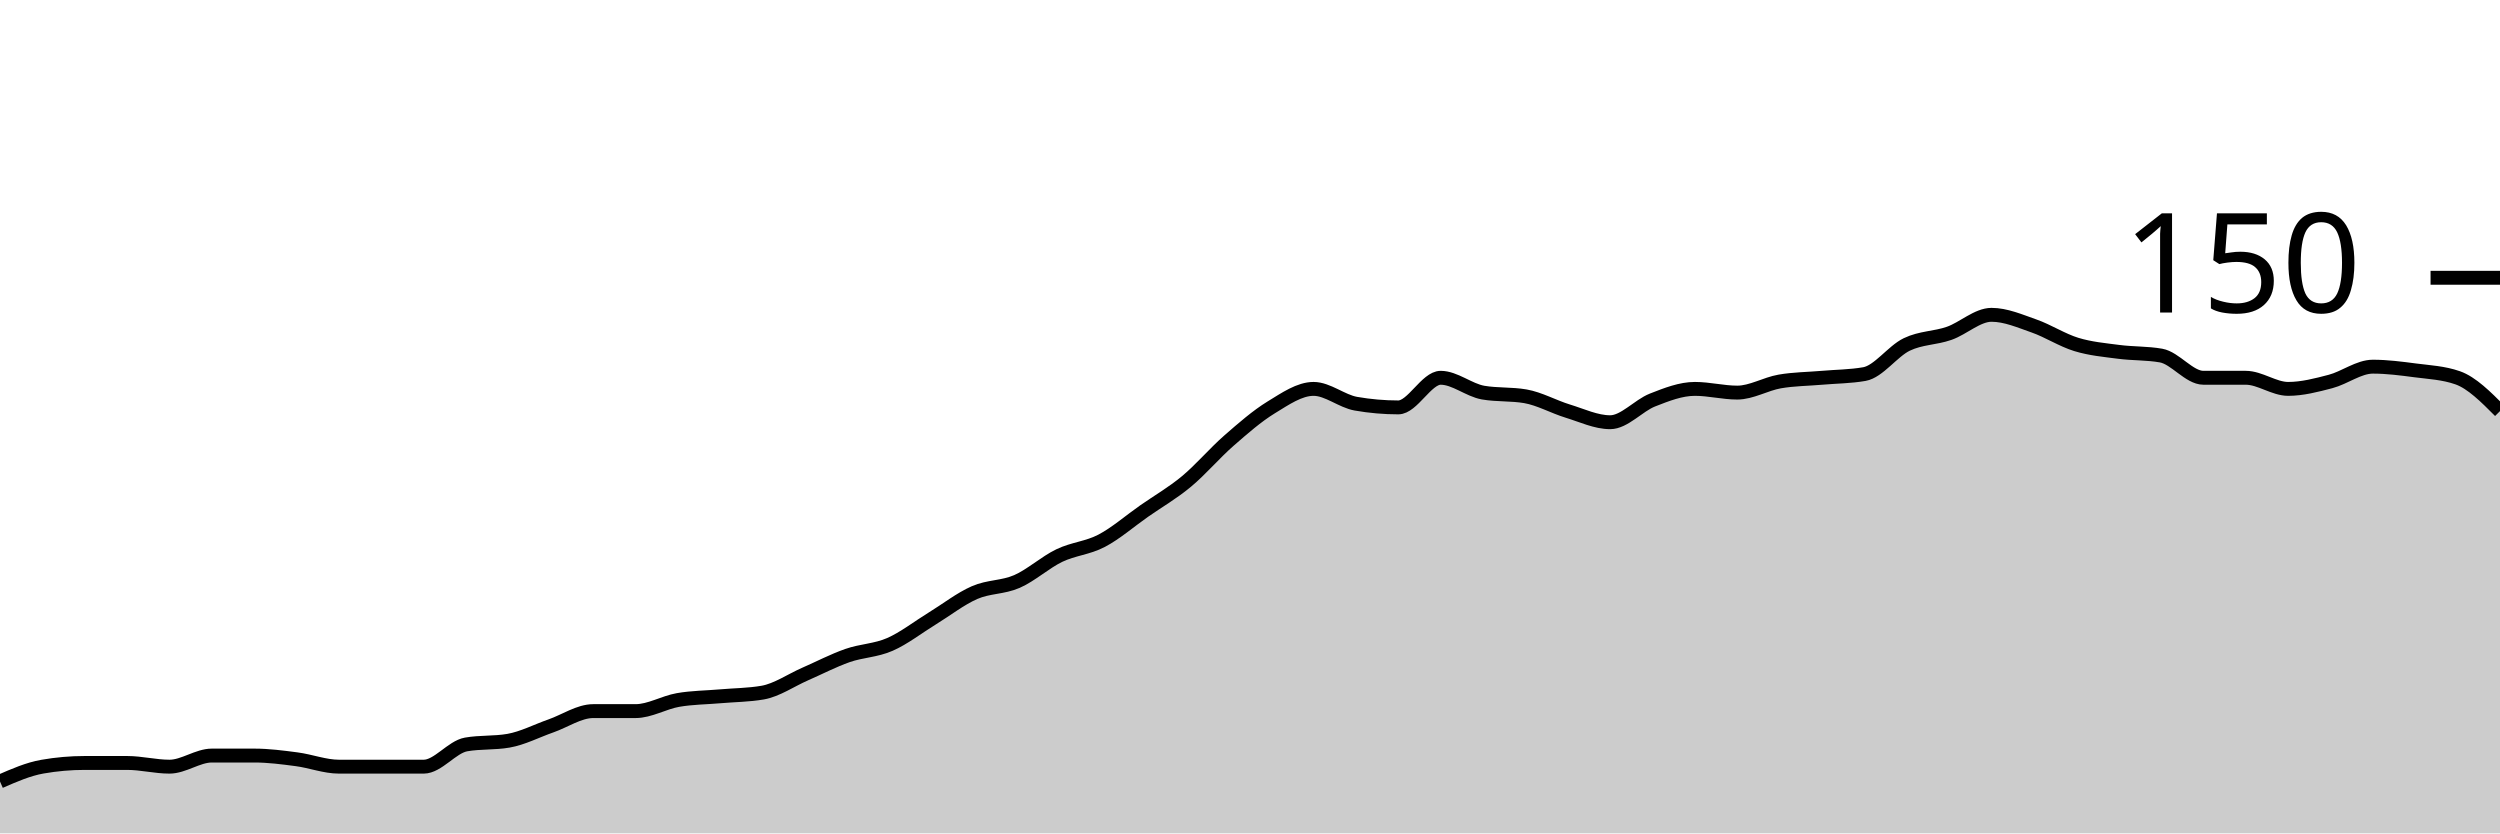
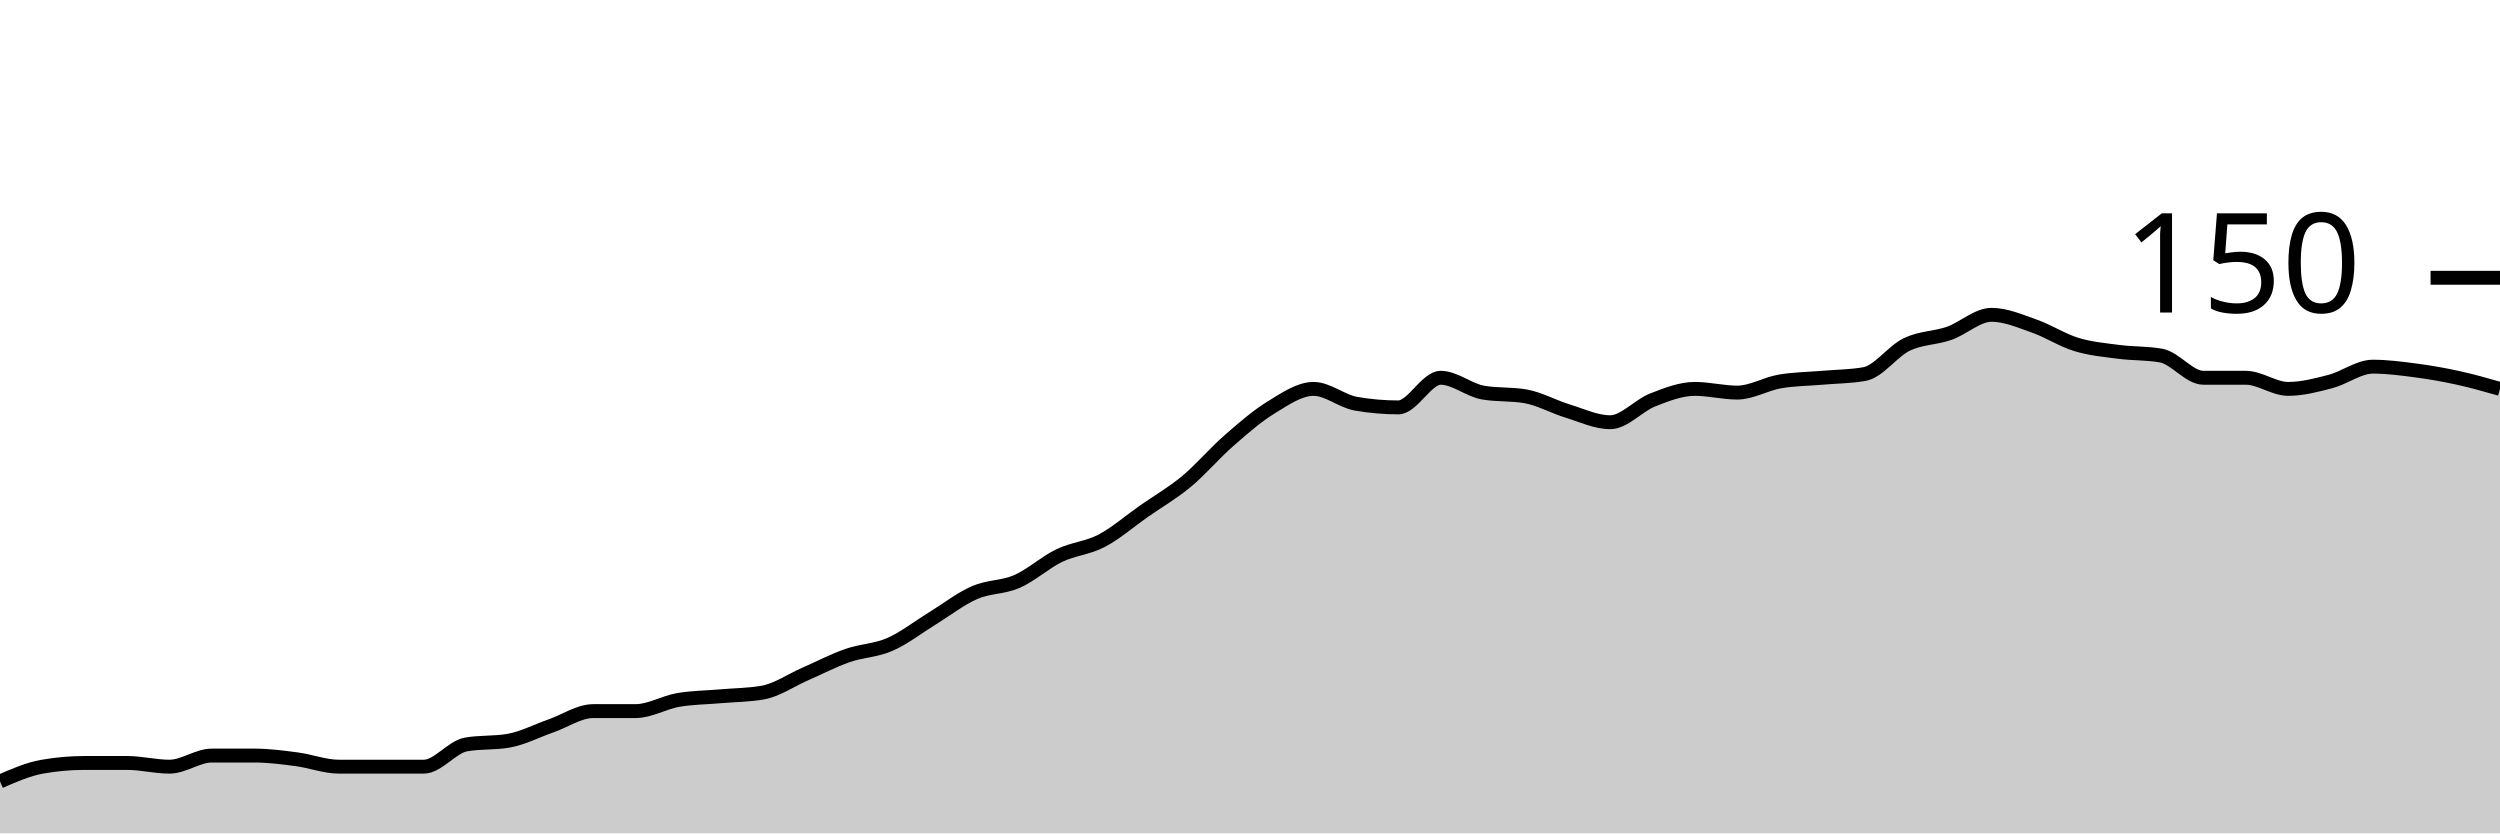
<svg xmlns="http://www.w3.org/2000/svg" viewBox="0 0 180 60">
  <g transform="translate(0,20)">
-     <path class="area" fill="rgba(0, 0, 0, 0.2)" d="M0,36.267C1.017,35.822,2.034,35.378,3.051,35.2C4.068,35.022,5.085,34.933,6.102,34.933C7.119,34.933,8.136,34.933,9.153,34.933C10.169,34.933,11.186,35.2,12.203,35.2C13.22,35.2,14.237,34.4,15.254,34.4C16.271,34.4,17.288,34.4,18.305,34.4C19.322,34.4,20.339,34.533,21.356,34.667C22.373,34.8,23.39,35.2,24.407,35.2C25.424,35.2,26.441,35.2,27.458,35.2C28.475,35.2,29.492,35.2,30.508,35.2C31.525,35.2,32.542,33.778,33.559,33.6C34.576,33.422,35.593,33.511,36.61,33.333C37.627,33.156,38.644,32.622,39.661,32.267C40.678,31.911,41.695,31.2,42.712,31.2C43.729,31.2,44.746,31.2,45.763,31.2C46.78,31.2,47.797,30.578,48.814,30.4C49.831,30.222,50.847,30.222,51.864,30.133C52.881,30.044,53.898,30.044,54.915,29.867C55.932,29.689,56.949,28.978,57.966,28.533C58.983,28.089,60,27.556,61.017,27.2C62.034,26.844,63.051,26.844,64.068,26.4C65.085,25.956,66.102,25.156,67.119,24.533C68.136,23.911,69.153,23.111,70.169,22.667C71.186,22.222,72.203,22.311,73.22,21.867C74.237,21.422,75.254,20.489,76.271,20C77.288,19.511,78.305,19.467,79.322,18.933C80.339,18.4,81.356,17.511,82.373,16.8C83.39,16.089,84.407,15.511,85.424,14.667C86.441,13.822,87.458,12.622,88.475,11.733C89.492,10.844,90.508,9.956,91.525,9.333C92.542,8.711,93.559,8,94.576,8C95.593,8,96.61,8.889,97.627,9.067C98.644,9.244,99.661,9.333,100.678,9.333C101.695,9.333,102.712,7.2,103.729,7.2C104.746,7.2,105.763,8.089,106.78,8.267C107.797,8.444,108.814,8.356,109.831,8.533C110.847,8.711,111.864,9.289,112.881,9.6C113.898,9.911,114.915,10.4,115.932,10.4C116.949,10.4,117.966,9.2,118.983,8.8C120,8.4,121.017,8,122.034,8C123.051,8,124.068,8.267,125.085,8.267C126.102,8.267,127.119,7.644,128.136,7.467C129.153,7.289,130.169,7.289,131.186,7.2C132.203,7.111,133.22,7.111,134.237,6.933C135.254,6.756,136.271,5.289,137.288,4.8C138.305,4.311,139.322,4.356,140.339,4C141.356,3.644,142.373,2.667,143.39,2.667C144.407,2.667,145.424,3.111,146.441,3.467C147.458,3.822,148.475,4.489,149.492,4.8C150.508,5.111,151.525,5.2,152.542,5.333C153.559,5.467,154.576,5.422,155.593,5.6C156.61,5.778,157.627,7.2,158.644,7.2C159.661,7.2,160.678,7.2,161.695,7.2C162.712,7.2,163.729,8,164.746,8C165.763,8,166.78,7.733,167.797,7.467C168.814,7.2,169.831,6.4,170.847,6.4C171.864,6.4,172.881,6.533,173.898,6.667C174.915,6.8,175.932,6.844,176.949,7.2C177.966,7.556,178.983,8.578,180,9.6L180,40C178.983,40,177.966,40,176.949,40C175.932,40,174.915,40,173.898,40C172.881,40,171.864,40,170.847,40C169.831,40,168.814,40,167.797,40C166.78,40,165.763,40,164.746,40C163.729,40,162.712,40,161.695,40C160.678,40,159.661,40,158.644,40C157.627,40,156.61,40,155.593,40C154.576,40,153.559,40,152.542,40C151.525,40,150.508,40,149.492,40C148.475,40,147.458,40,146.441,40C145.424,40,144.407,40,143.39,40C142.373,40,141.356,40,140.339,40C139.322,40,138.305,40,137.288,40C136.271,40,135.254,40,134.237,40C133.22,40,132.203,40,131.186,40C130.169,40,129.153,40,128.136,40C127.119,40,126.102,40,125.085,40C124.068,40,123.051,40,122.034,40C121.017,40,120,40,118.983,40C117.966,40,116.949,40,115.932,40C114.915,40,113.898,40,112.881,40C111.864,40,110.847,40,109.831,40C108.814,40,107.797,40,106.78,40C105.763,40,104.746,40,103.729,40C102.712,40,101.695,40,100.678,40C99.661,40,98.644,40,97.627,40C96.61,40,95.593,40,94.576,40C93.559,40,92.542,40,91.525,40C90.508,40,89.492,40,88.475,40C87.458,40,86.441,40,85.424,40C84.407,40,83.39,40,82.373,40C81.356,40,80.339,40,79.322,40C78.305,40,77.288,40,76.271,40C75.254,40,74.237,40,73.22,40C72.203,40,71.186,40,70.169,40C69.153,40,68.136,40,67.119,40C66.102,40,65.085,40,64.068,40C63.051,40,62.034,40,61.017,40C60,40,58.983,40,57.966,40C56.949,40,55.932,40,54.915,40C53.898,40,52.881,40,51.864,40C50.847,40,49.831,40,48.814,40C47.797,40,46.78,40,45.763,40C44.746,40,43.729,40,42.712,40C41.695,40,40.678,40,39.661,40C38.644,40,37.627,40,36.61,40C35.593,40,34.576,40,33.559,40C32.542,40,31.525,40,30.508,40C29.492,40,28.475,40,27.458,40C26.441,40,25.424,40,24.407,40C23.39,40,22.373,40,21.356,40C20.339,40,19.322,40,18.305,40C17.288,40,16.271,40,15.254,40C14.237,40,13.22,40,12.203,40C11.186,40,10.169,40,9.153,40C8.136,40,7.119,40,6.102,40C5.085,40,4.068,40,3.051,40C2.034,40,1.017,40,0,40Z" />
-     <path class="line" stroke="black" fill="none" d="M0,36.267C1.017,35.822,2.034,35.378,3.051,35.2C4.068,35.022,5.085,34.933,6.102,34.933C7.119,34.933,8.136,34.933,9.153,34.933C10.169,34.933,11.186,35.2,12.203,35.2C13.22,35.2,14.237,34.4,15.254,34.4C16.271,34.4,17.288,34.4,18.305,34.4C19.322,34.4,20.339,34.533,21.356,34.667C22.373,34.8,23.39,35.2,24.407,35.2C25.424,35.2,26.441,35.2,27.458,35.2C28.475,35.2,29.492,35.2,30.508,35.2C31.525,35.2,32.542,33.778,33.559,33.6C34.576,33.422,35.593,33.511,36.61,33.333C37.627,33.156,38.644,32.622,39.661,32.267C40.678,31.911,41.695,31.2,42.712,31.2C43.729,31.2,44.746,31.2,45.763,31.2C46.78,31.2,47.797,30.578,48.814,30.4C49.831,30.222,50.847,30.222,51.864,30.133C52.881,30.044,53.898,30.044,54.915,29.867C55.932,29.689,56.949,28.978,57.966,28.533C58.983,28.089,60,27.556,61.017,27.2C62.034,26.844,63.051,26.844,64.068,26.4C65.085,25.956,66.102,25.156,67.119,24.533C68.136,23.911,69.153,23.111,70.169,22.667C71.186,22.222,72.203,22.311,73.22,21.867C74.237,21.422,75.254,20.489,76.271,20C77.288,19.511,78.305,19.467,79.322,18.933C80.339,18.4,81.356,17.511,82.373,16.8C83.39,16.089,84.407,15.511,85.424,14.667C86.441,13.822,87.458,12.622,88.475,11.733C89.492,10.844,90.508,9.956,91.525,9.333C92.542,8.711,93.559,8,94.576,8C95.593,8,96.61,8.889,97.627,9.067C98.644,9.244,99.661,9.333,100.678,9.333C101.695,9.333,102.712,7.2,103.729,7.2C104.746,7.2,105.763,8.089,106.78,8.267C107.797,8.444,108.814,8.356,109.831,8.533C110.847,8.711,111.864,9.289,112.881,9.6C113.898,9.911,114.915,10.4,115.932,10.4C116.949,10.4,117.966,9.2,118.983,8.8C120,8.4,121.017,8,122.034,8C123.051,8,124.068,8.267,125.085,8.267C126.102,8.267,127.119,7.644,128.136,7.467C129.153,7.289,130.169,7.289,131.186,7.2C132.203,7.111,133.22,7.111,134.237,6.933C135.254,6.756,136.271,5.289,137.288,4.8C138.305,4.311,139.322,4.356,140.339,4C141.356,3.644,142.373,2.667,143.39,2.667C144.407,2.667,145.424,3.111,146.441,3.467C147.458,3.822,148.475,4.489,149.492,4.8C150.508,5.111,151.525,5.2,152.542,5.333C153.559,5.467,154.576,5.422,155.593,5.6C156.61,5.778,157.627,7.2,158.644,7.2C159.661,7.2,160.678,7.2,161.695,7.2C162.712,7.2,163.729,8,164.746,8C165.763,8,166.78,7.733,167.797,7.467C168.814,7.2,169.831,6.4,170.847,6.4C171.864,6.4,172.881,6.533,173.898,6.667C174.915,6.8,175.932,6.844,176.949,7.2C177.966,7.556,178.983,8.578,180,9.6" />
+     <path class="area" fill="rgba(0, 0, 0, 0.2)" d="M0,36.267C1.017,35.822,2.034,35.378,3.051,35.2C4.068,35.022,5.085,34.933,6.102,34.933C7.119,34.933,8.136,34.933,9.153,34.933C10.169,34.933,11.186,35.2,12.203,35.2C13.22,35.2,14.237,34.4,15.254,34.4C16.271,34.4,17.288,34.4,18.305,34.4C19.322,34.4,20.339,34.533,21.356,34.667C22.373,34.8,23.39,35.2,24.407,35.2C25.424,35.2,26.441,35.2,27.458,35.2C28.475,35.2,29.492,35.2,30.508,35.2C31.525,35.2,32.542,33.778,33.559,33.6C34.576,33.422,35.593,33.511,36.61,33.333C37.627,33.156,38.644,32.622,39.661,32.267C40.678,31.911,41.695,31.2,42.712,31.2C43.729,31.2,44.746,31.2,45.763,31.2C46.78,31.2,47.797,30.578,48.814,30.4C49.831,30.222,50.847,30.222,51.864,30.133C52.881,30.044,53.898,30.044,54.915,29.867C55.932,29.689,56.949,28.978,57.966,28.533C58.983,28.089,60,27.556,61.017,27.2C62.034,26.844,63.051,26.844,64.068,26.4C65.085,25.956,66.102,25.156,67.119,24.533C68.136,23.911,69.153,23.111,70.169,22.667C71.186,22.222,72.203,22.311,73.22,21.867C74.237,21.422,75.254,20.489,76.271,20C77.288,19.511,78.305,19.467,79.322,18.933C80.339,18.4,81.356,17.511,82.373,16.8C83.39,16.089,84.407,15.511,85.424,14.667C86.441,13.822,87.458,12.622,88.475,11.733C89.492,10.844,90.508,9.956,91.525,9.333C92.542,8.711,93.559,8,94.576,8C95.593,8,96.61,8.889,97.627,9.067C98.644,9.244,99.661,9.333,100.678,9.333C101.695,9.333,102.712,7.2,103.729,7.2C104.746,7.2,105.763,8.089,106.78,8.267C107.797,8.444,108.814,8.356,109.831,8.533C110.847,8.711,111.864,9.289,112.881,9.6C113.898,9.911,114.915,10.4,115.932,10.4C116.949,10.4,117.966,9.2,118.983,8.8C120,8.4,121.017,8,122.034,8C123.051,8,124.068,8.267,125.085,8.267C126.102,8.267,127.119,7.644,128.136,7.467C129.153,7.289,130.169,7.289,131.186,7.2C132.203,7.111,133.22,7.111,134.237,6.933C135.254,6.756,136.271,5.289,137.288,4.8C138.305,4.311,139.322,4.356,140.339,4C141.356,3.644,142.373,2.667,143.39,2.667C144.407,2.667,145.424,3.111,146.441,3.467C147.458,3.822,148.475,4.489,149.492,4.8C150.508,5.111,151.525,5.2,152.542,5.333C153.559,5.467,154.576,5.422,155.593,5.6C156.61,5.778,157.627,7.2,158.644,7.2C159.661,7.2,160.678,7.2,161.695,7.2C162.712,7.2,163.729,8,164.746,8C165.763,8,166.78,7.733,167.797,7.467C168.814,7.2,169.831,6.4,170.847,6.4C171.864,6.4,172.881,6.533,173.898,6.667C174.915,6.8,175.932,6.978,176.949,7.2C177.966,7.422,178.983,7.711,180,8L180,40C178.983,40,177.966,40,176.949,40C175.932,40,174.915,40,173.898,40C172.881,40,171.864,40,170.847,40C169.831,40,168.814,40,167.797,40C166.78,40,165.763,40,164.746,40C163.729,40,162.712,40,161.695,40C160.678,40,159.661,40,158.644,40C157.627,40,156.61,40,155.593,40C154.576,40,153.559,40,152.542,40C151.525,40,150.508,40,149.492,40C148.475,40,147.458,40,146.441,40C145.424,40,144.407,40,143.39,40C142.373,40,141.356,40,140.339,40C139.322,40,138.305,40,137.288,40C136.271,40,135.254,40,134.237,40C133.22,40,132.203,40,131.186,40C130.169,40,129.153,40,128.136,40C127.119,40,126.102,40,125.085,40C124.068,40,123.051,40,122.034,40C121.017,40,120,40,118.983,40C117.966,40,116.949,40,115.932,40C114.915,40,113.898,40,112.881,40C111.864,40,110.847,40,109.831,40C108.814,40,107.797,40,106.78,40C105.763,40,104.746,40,103.729,40C102.712,40,101.695,40,100.678,40C99.661,40,98.644,40,97.627,40C96.61,40,95.593,40,94.576,40C93.559,40,92.542,40,91.525,40C90.508,40,89.492,40,88.475,40C87.458,40,86.441,40,85.424,40C84.407,40,83.39,40,82.373,40C81.356,40,80.339,40,79.322,40C78.305,40,77.288,40,76.271,40C75.254,40,74.237,40,73.22,40C72.203,40,71.186,40,70.169,40C69.153,40,68.136,40,67.119,40C66.102,40,65.085,40,64.068,40C63.051,40,62.034,40,61.017,40C60,40,58.983,40,57.966,40C56.949,40,55.932,40,54.915,40C53.898,40,52.881,40,51.864,40C50.847,40,49.831,40,48.814,40C47.797,40,46.78,40,45.763,40C44.746,40,43.729,40,42.712,40C41.695,40,40.678,40,39.661,40C38.644,40,37.627,40,36.61,40C35.593,40,34.576,40,33.559,40C32.542,40,31.525,40,30.508,40C29.492,40,28.475,40,27.458,40C26.441,40,25.424,40,24.407,40C23.39,40,22.373,40,21.356,40C20.339,40,19.322,40,18.305,40C17.288,40,16.271,40,15.254,40C14.237,40,13.22,40,12.203,40C11.186,40,10.169,40,9.153,40C8.136,40,7.119,40,6.102,40C5.085,40,4.068,40,3.051,40C2.034,40,1.017,40,0,40Z" />
+     <path class="line" stroke="black" fill="none" d="M0,36.267C1.017,35.822,2.034,35.378,3.051,35.2C4.068,35.022,5.085,34.933,6.102,34.933C7.119,34.933,8.136,34.933,9.153,34.933C10.169,34.933,11.186,35.2,12.203,35.2C13.22,35.2,14.237,34.4,15.254,34.4C16.271,34.4,17.288,34.4,18.305,34.4C19.322,34.4,20.339,34.533,21.356,34.667C22.373,34.8,23.39,35.2,24.407,35.2C25.424,35.2,26.441,35.2,27.458,35.2C28.475,35.2,29.492,35.2,30.508,35.2C31.525,35.2,32.542,33.778,33.559,33.6C34.576,33.422,35.593,33.511,36.61,33.333C37.627,33.156,38.644,32.622,39.661,32.267C40.678,31.911,41.695,31.2,42.712,31.2C43.729,31.2,44.746,31.2,45.763,31.2C46.78,31.2,47.797,30.578,48.814,30.4C49.831,30.222,50.847,30.222,51.864,30.133C52.881,30.044,53.898,30.044,54.915,29.867C55.932,29.689,56.949,28.978,57.966,28.533C58.983,28.089,60,27.556,61.017,27.2C62.034,26.844,63.051,26.844,64.068,26.4C65.085,25.956,66.102,25.156,67.119,24.533C68.136,23.911,69.153,23.111,70.169,22.667C71.186,22.222,72.203,22.311,73.22,21.867C74.237,21.422,75.254,20.489,76.271,20C77.288,19.511,78.305,19.467,79.322,18.933C80.339,18.4,81.356,17.511,82.373,16.8C83.39,16.089,84.407,15.511,85.424,14.667C86.441,13.822,87.458,12.622,88.475,11.733C89.492,10.844,90.508,9.956,91.525,9.333C92.542,8.711,93.559,8,94.576,8C95.593,8,96.61,8.889,97.627,9.067C98.644,9.244,99.661,9.333,100.678,9.333C101.695,9.333,102.712,7.2,103.729,7.2C104.746,7.2,105.763,8.089,106.78,8.267C107.797,8.444,108.814,8.356,109.831,8.533C110.847,8.711,111.864,9.289,112.881,9.6C113.898,9.911,114.915,10.4,115.932,10.4C116.949,10.4,117.966,9.2,118.983,8.8C120,8.4,121.017,8,122.034,8C123.051,8,124.068,8.267,125.085,8.267C126.102,8.267,127.119,7.644,128.136,7.467C129.153,7.289,130.169,7.289,131.186,7.2C132.203,7.111,133.22,7.111,134.237,6.933C135.254,6.756,136.271,5.289,137.288,4.8C138.305,4.311,139.322,4.356,140.339,4C141.356,3.644,142.373,2.667,143.39,2.667C144.407,2.667,145.424,3.111,146.441,3.467C147.458,3.822,148.475,4.489,149.492,4.8C150.508,5.111,151.525,5.2,152.542,5.333C153.559,5.467,154.576,5.422,155.593,5.6C156.61,5.778,157.627,7.2,158.644,7.2C159.661,7.2,160.678,7.2,161.695,7.2C162.712,7.2,163.729,8,164.746,8C165.763,8,166.78,7.733,167.797,7.467C168.814,7.2,169.831,6.4,170.847,6.4C171.864,6.4,172.881,6.533,173.898,6.667C174.915,6.8,175.932,6.978,176.949,7.2C177.966,7.422,178.983,7.711,180,8" />
    <path class="axis-ceiling" stroke-width="1" stroke="black" fill="none" d="M175,0L180,0" />
    <text class="axis-ceiling-label" font-family="sans-serif" text-anchor="end" font-size="10px" x="170" y="2.5">150</text>
  </g>
</svg>
